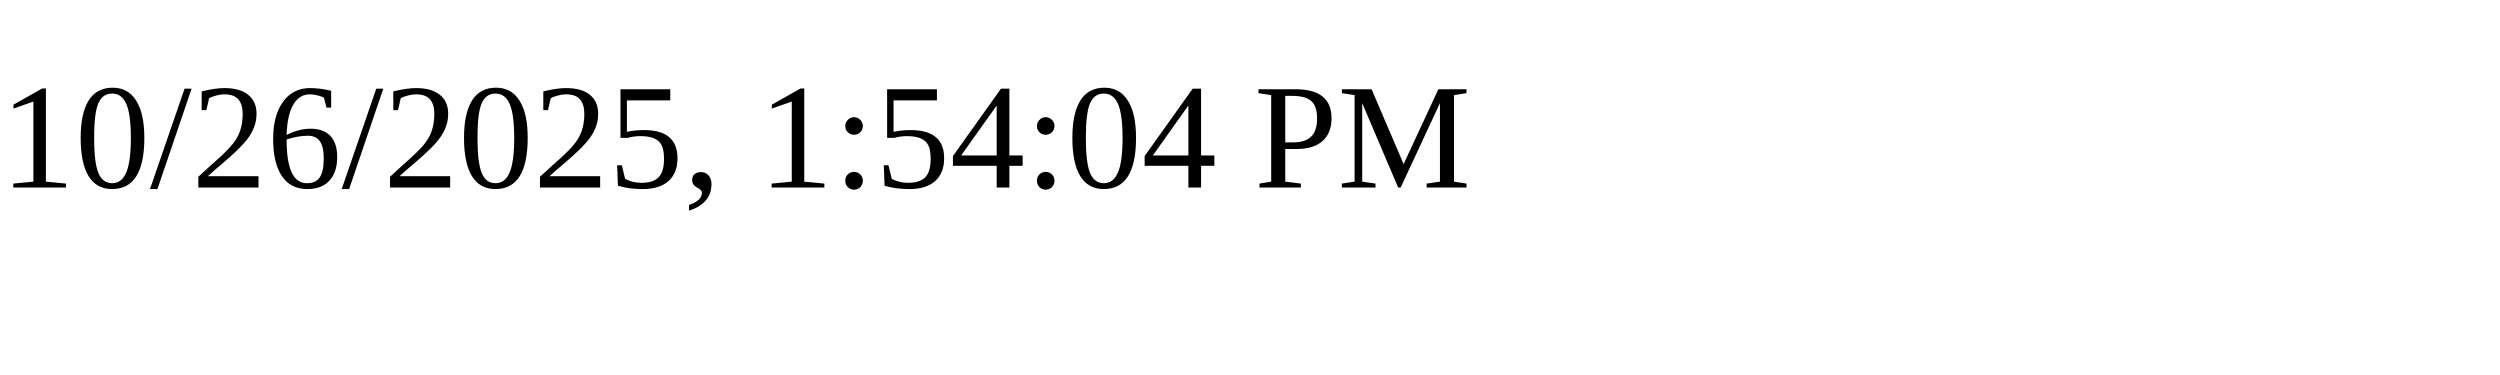
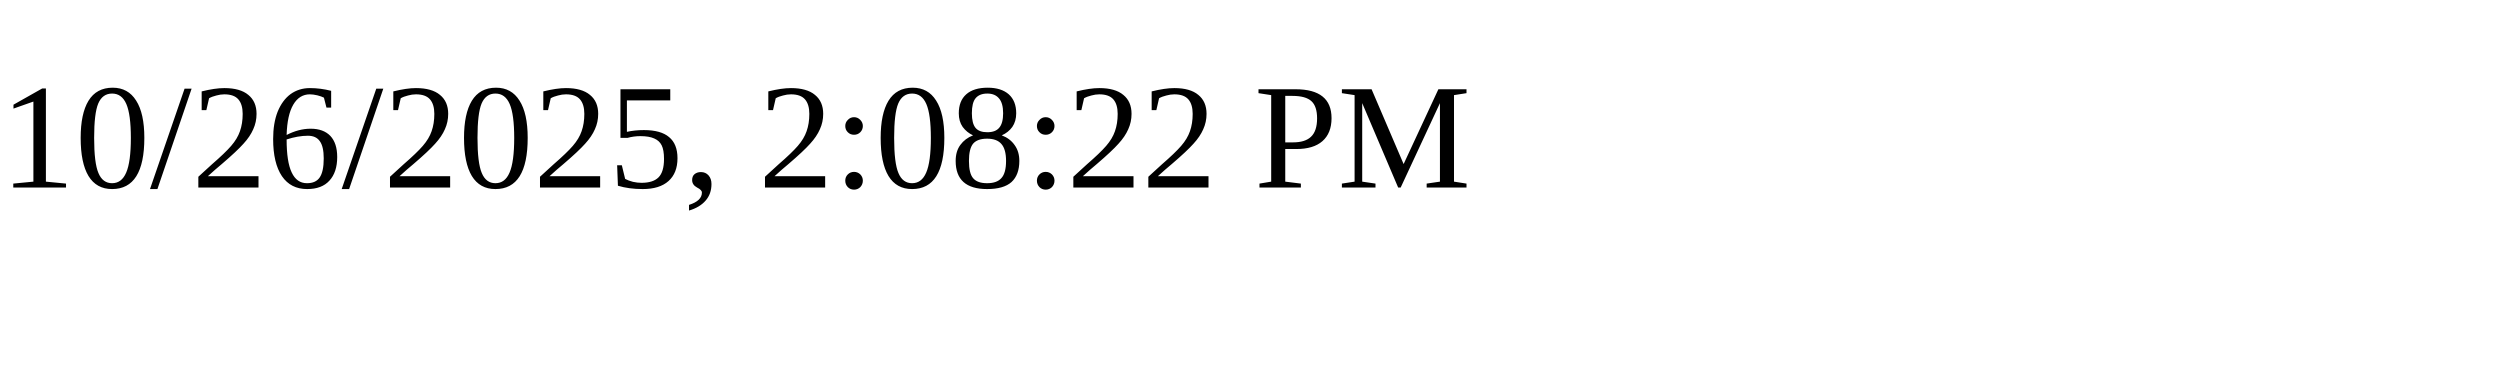
<svg xmlns="http://www.w3.org/2000/svg" height="30" width="200">
-   <text x="0" y="15">10/26/2025, 1:54:04 PM</text>
+   <text x="0" y="15">10/26/2025, 2:08:22 PM</text>
</svg>
